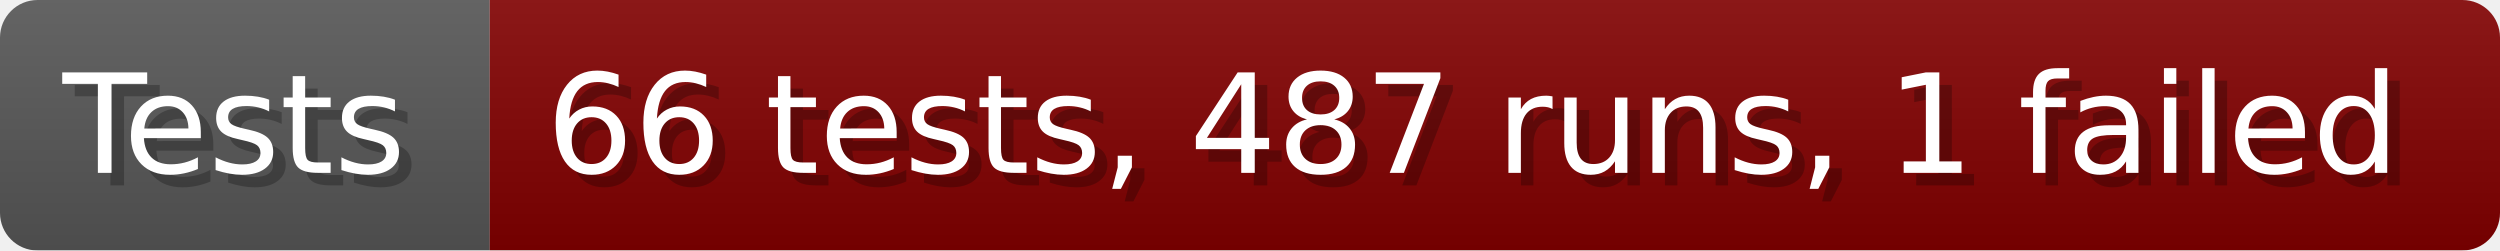
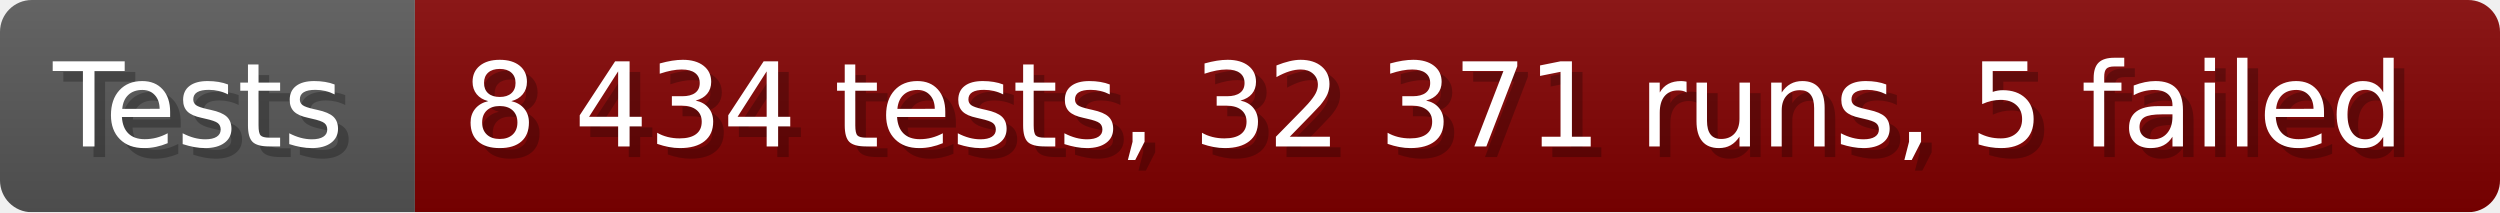
- <svg xmlns="http://www.w3.org/2000/svg" width="199.6" height="20" viewBox="0 0 1996 200" role="img" aria-label="Tests: 66 tests, 487 runs, 1 failed">
+ <svg xmlns="http://www.w3.org/2000/svg" width="235.6" height="20" viewBox="0 0 2356 200" role="img" aria-label="Tests: 8 434 tests, 32 371 runs, 5 failed">
  <linearGradient id="a" x2="0" y2="100%">
    <stop offset="0" stop-opacity=".1" stop-color="#EEE" />
    <stop offset="1" stop-opacity=".1" />
  </linearGradient>
  <mask id="m">
-     <rect width="1996" height="200" rx="30" fill="#FFF" />
+     <rect width="2356" height="200" rx="30" fill="#FFF" />
  </mask>
  <g mask="url(#m)">
    <rect width="391" height="200" fill="#555" />
-     <rect width="1605" height="200" fill="#800000" x="391" />
-     <rect width="1996" height="200" fill="url(#a)" />
+     <rect width="1965" height="200" fill="#800000" x="391" />
+     <rect width="2356" height="200" fill="url(#a)" />
  </g>
  <g aria-hidden="true" fill="#fff" text-anchor="start" font-family="Verdana,DejaVu Sans,sans-serif" font-size="110">
    <text x="60" y="148" textLength="291" fill="#000" opacity="0.25">Tests</text>
    <text x="50" y="138" textLength="291">Tests</text>
-     <text x="446" y="148" textLength="1505" fill="#000" opacity="0.25">66 tests, 487 runs, 1 failed</text>
-     <text x="436" y="138" textLength="1505">66 tests, 487 runs, 1 failed</text>
+     <text x="446" y="148" textLength="1865" fill="#000" opacity="0.25">8 434 tests, 32 371 runs, 5 failed</text>
+     <text x="436" y="138" textLength="1865">8 434 tests, 32 371 runs, 5 failed</text>
  </g>
</svg>
